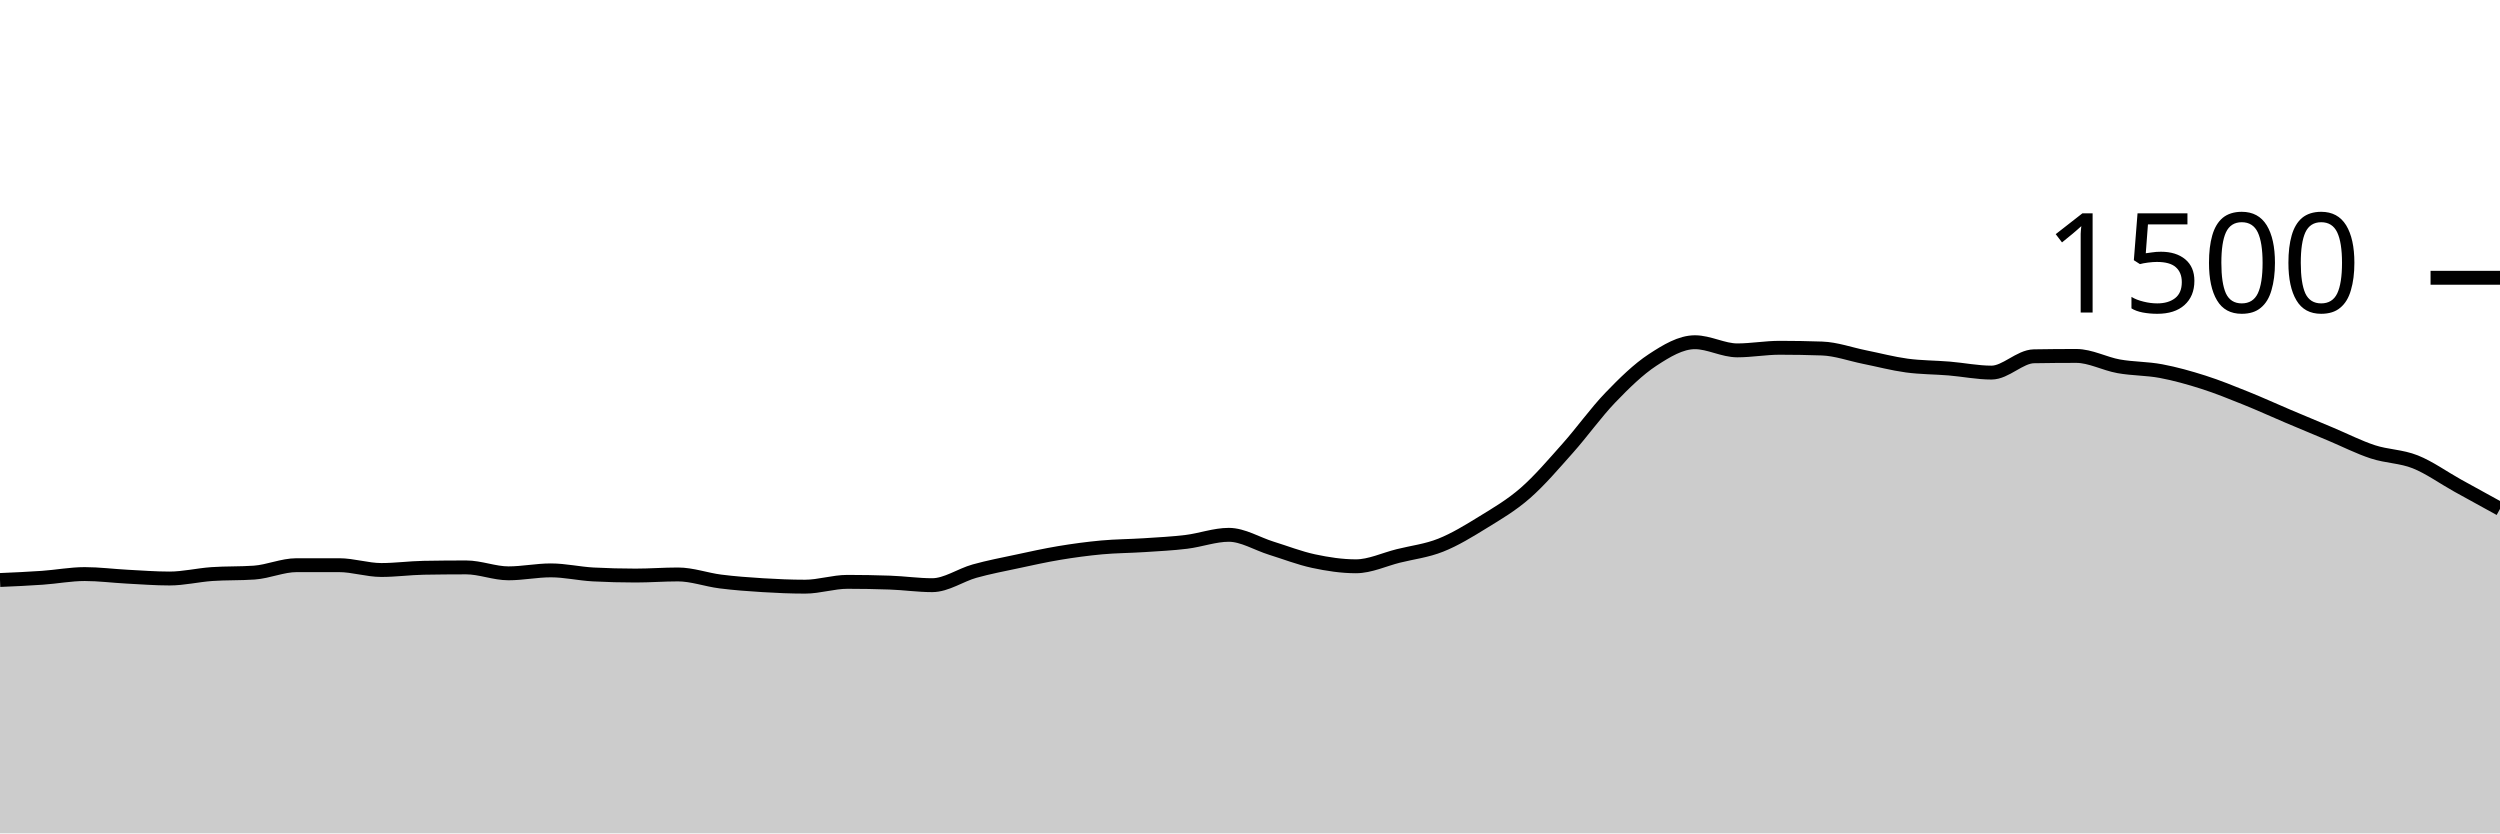
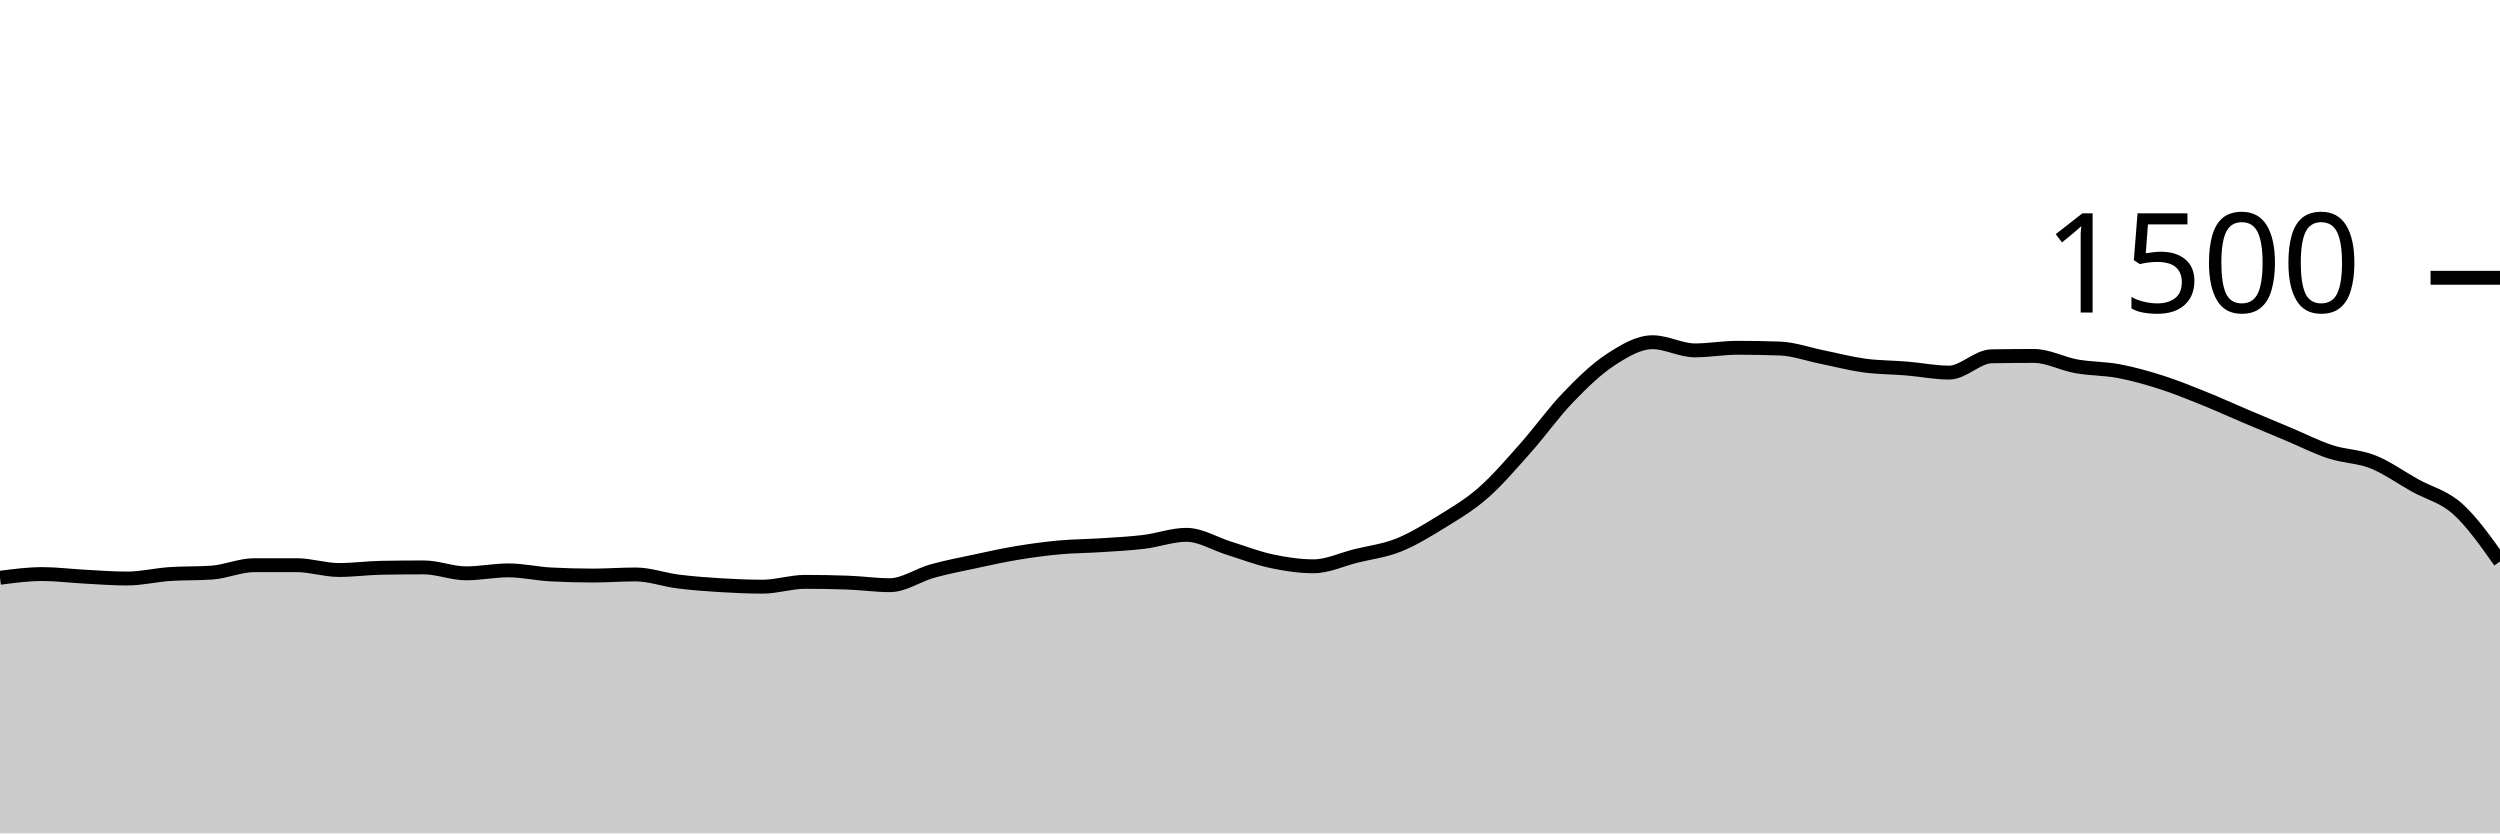
<svg xmlns="http://www.w3.org/2000/svg" viewBox="0 0 180 60">
  <g transform="translate(0,20)">
-     <path class="area" fill="rgba(0, 0, 0, 0.2)" d="M0,21.76C1.017,21.716,2.034,21.671,3.051,21.6C4.068,21.529,5.085,21.333,6.102,21.333C7.119,21.333,8.136,21.467,9.153,21.52C10.169,21.573,11.186,21.653,12.203,21.653C13.22,21.653,14.237,21.404,15.254,21.333C16.271,21.262,17.288,21.298,18.305,21.227C19.322,21.156,20.339,20.693,21.356,20.693C22.373,20.693,23.39,20.693,24.407,20.693C25.424,20.693,26.441,21.04,27.458,21.04C28.475,21.04,29.492,20.898,30.508,20.88C31.525,20.862,32.542,20.853,33.559,20.853C34.576,20.853,35.593,21.28,36.61,21.28C37.627,21.28,38.644,21.067,39.661,21.067C40.678,21.067,41.695,21.307,42.712,21.36C43.729,21.413,44.746,21.44,45.763,21.44C46.78,21.44,47.797,21.36,48.814,21.36C49.831,21.36,50.847,21.738,51.864,21.867C52.881,21.996,53.898,22.071,54.915,22.133C55.932,22.196,56.949,22.24,57.966,22.24C58.983,22.24,60,21.893,61.017,21.893C62.034,21.893,63.051,21.911,64.068,21.947C65.085,21.982,66.102,22.133,67.119,22.133C68.136,22.133,69.153,21.404,70.169,21.12C71.186,20.836,72.203,20.644,73.22,20.427C74.237,20.209,75.254,19.982,76.271,19.813C77.288,19.644,78.305,19.507,79.322,19.413C80.339,19.32,81.356,19.32,82.373,19.253C83.39,19.187,84.407,19.138,85.424,19.013C86.441,18.889,87.458,18.507,88.475,18.507C89.492,18.507,90.508,19.151,91.525,19.467C92.542,19.782,93.559,20.182,94.576,20.4C95.593,20.618,96.61,20.773,97.627,20.773C98.644,20.773,99.661,20.28,100.678,20.027C101.695,19.773,102.712,19.658,103.729,19.253C104.746,18.849,105.763,18.227,106.78,17.6C107.797,16.973,108.814,16.382,109.831,15.493C110.847,14.604,111.864,13.409,112.881,12.267C113.898,11.124,114.915,9.698,115.932,8.64C116.949,7.582,117.966,6.587,118.983,5.92C120,5.253,121.017,4.64,122.034,4.64C123.051,4.64,124.068,5.227,125.085,5.227C126.102,5.227,127.119,5.04,128.136,5.04C129.153,5.04,130.169,5.058,131.186,5.093C132.203,5.129,133.22,5.502,134.237,5.707C135.254,5.911,136.271,6.182,137.288,6.32C138.305,6.458,139.322,6.449,140.339,6.533C141.356,6.618,142.373,6.827,143.39,6.827C144.407,6.827,145.424,5.671,146.441,5.653C147.458,5.636,148.475,5.627,149.492,5.627C150.508,5.627,151.525,6.191,152.542,6.373C153.559,6.556,154.576,6.529,155.593,6.72C156.61,6.911,157.627,7.196,158.644,7.52C159.661,7.844,160.678,8.258,161.695,8.667C162.712,9.076,163.729,9.542,164.746,9.973C165.763,10.404,166.78,10.827,167.797,11.253C168.814,11.68,169.831,12.2,170.847,12.533C171.864,12.867,172.881,12.849,173.898,13.253C174.915,13.658,175.932,14.396,176.949,14.96C177.966,15.524,178.983,16.082,180,16.64L180,40C178.983,40,177.966,40,176.949,40C175.932,40,174.915,40,173.898,40C172.881,40,171.864,40,170.847,40C169.831,40,168.814,40,167.797,40C166.78,40,165.763,40,164.746,40C163.729,40,162.712,40,161.695,40C160.678,40,159.661,40,158.644,40C157.627,40,156.61,40,155.593,40C154.576,40,153.559,40,152.542,40C151.525,40,150.508,40,149.492,40C148.475,40,147.458,40,146.441,40C145.424,40,144.407,40,143.39,40C142.373,40,141.356,40,140.339,40C139.322,40,138.305,40,137.288,40C136.271,40,135.254,40,134.237,40C133.22,40,132.203,40,131.186,40C130.169,40,129.153,40,128.136,40C127.119,40,126.102,40,125.085,40C124.068,40,123.051,40,122.034,40C121.017,40,120,40,118.983,40C117.966,40,116.949,40,115.932,40C114.915,40,113.898,40,112.881,40C111.864,40,110.847,40,109.831,40C108.814,40,107.797,40,106.78,40C105.763,40,104.746,40,103.729,40C102.712,40,101.695,40,100.678,40C99.661,40,98.644,40,97.627,40C96.61,40,95.593,40,94.576,40C93.559,40,92.542,40,91.525,40C90.508,40,89.492,40,88.475,40C87.458,40,86.441,40,85.424,40C84.407,40,83.39,40,82.373,40C81.356,40,80.339,40,79.322,40C78.305,40,77.288,40,76.271,40C75.254,40,74.237,40,73.22,40C72.203,40,71.186,40,70.169,40C69.153,40,68.136,40,67.119,40C66.102,40,65.085,40,64.068,40C63.051,40,62.034,40,61.017,40C60,40,58.983,40,57.966,40C56.949,40,55.932,40,54.915,40C53.898,40,52.881,40,51.864,40C50.847,40,49.831,40,48.814,40C47.797,40,46.78,40,45.763,40C44.746,40,43.729,40,42.712,40C41.695,40,40.678,40,39.661,40C38.644,40,37.627,40,36.61,40C35.593,40,34.576,40,33.559,40C32.542,40,31.525,40,30.508,40C29.492,40,28.475,40,27.458,40C26.441,40,25.424,40,24.407,40C23.39,40,22.373,40,21.356,40C20.339,40,19.322,40,18.305,40C17.288,40,16.271,40,15.254,40C14.237,40,13.22,40,12.203,40C11.186,40,10.169,40,9.153,40C8.136,40,7.119,40,6.102,40C5.085,40,4.068,40,3.051,40C2.034,40,1.017,40,0,40Z" />
-     <path class="line" stroke="black" fill="none" d="M0,21.76C1.017,21.716,2.034,21.671,3.051,21.6C4.068,21.529,5.085,21.333,6.102,21.333C7.119,21.333,8.136,21.467,9.153,21.52C10.169,21.573,11.186,21.653,12.203,21.653C13.22,21.653,14.237,21.404,15.254,21.333C16.271,21.262,17.288,21.298,18.305,21.227C19.322,21.156,20.339,20.693,21.356,20.693C22.373,20.693,23.39,20.693,24.407,20.693C25.424,20.693,26.441,21.04,27.458,21.04C28.475,21.04,29.492,20.898,30.508,20.88C31.525,20.862,32.542,20.853,33.559,20.853C34.576,20.853,35.593,21.28,36.61,21.28C37.627,21.28,38.644,21.067,39.661,21.067C40.678,21.067,41.695,21.307,42.712,21.36C43.729,21.413,44.746,21.44,45.763,21.44C46.78,21.44,47.797,21.36,48.814,21.36C49.831,21.36,50.847,21.738,51.864,21.867C52.881,21.996,53.898,22.071,54.915,22.133C55.932,22.196,56.949,22.24,57.966,22.24C58.983,22.24,60,21.893,61.017,21.893C62.034,21.893,63.051,21.911,64.068,21.947C65.085,21.982,66.102,22.133,67.119,22.133C68.136,22.133,69.153,21.404,70.169,21.12C71.186,20.836,72.203,20.644,73.22,20.427C74.237,20.209,75.254,19.982,76.271,19.813C77.288,19.644,78.305,19.507,79.322,19.413C80.339,19.32,81.356,19.32,82.373,19.253C83.39,19.187,84.407,19.138,85.424,19.013C86.441,18.889,87.458,18.507,88.475,18.507C89.492,18.507,90.508,19.151,91.525,19.467C92.542,19.782,93.559,20.182,94.576,20.4C95.593,20.618,96.61,20.773,97.627,20.773C98.644,20.773,99.661,20.28,100.678,20.027C101.695,19.773,102.712,19.658,103.729,19.253C104.746,18.849,105.763,18.227,106.78,17.6C107.797,16.973,108.814,16.382,109.831,15.493C110.847,14.604,111.864,13.409,112.881,12.267C113.898,11.124,114.915,9.698,115.932,8.64C116.949,7.582,117.966,6.587,118.983,5.92C120,5.253,121.017,4.64,122.034,4.64C123.051,4.64,124.068,5.227,125.085,5.227C126.102,5.227,127.119,5.04,128.136,5.04C129.153,5.04,130.169,5.058,131.186,5.093C132.203,5.129,133.22,5.502,134.237,5.707C135.254,5.911,136.271,6.182,137.288,6.32C138.305,6.458,139.322,6.449,140.339,6.533C141.356,6.618,142.373,6.827,143.39,6.827C144.407,6.827,145.424,5.671,146.441,5.653C147.458,5.636,148.475,5.627,149.492,5.627C150.508,5.627,151.525,6.191,152.542,6.373C153.559,6.556,154.576,6.529,155.593,6.72C156.61,6.911,157.627,7.196,158.644,7.52C159.661,7.844,160.678,8.258,161.695,8.667C162.712,9.076,163.729,9.542,164.746,9.973C165.763,10.404,166.78,10.827,167.797,11.253C168.814,11.68,169.831,12.2,170.847,12.533C171.864,12.867,172.881,12.849,173.898,13.253C174.915,13.658,175.932,14.396,176.949,14.96C177.966,15.524,178.983,16.082,180,16.64" />
+     <path class="area" fill="rgba(0, 0, 0, 0.2)" d="M0,21.6C1.017,21.467,2.034,21.333,3.051,21.333C4.068,21.333,5.085,21.467,6.102,21.52C7.119,21.573,8.136,21.653,9.153,21.653C10.169,21.653,11.186,21.404,12.203,21.333C13.22,21.262,14.237,21.298,15.254,21.227C16.271,21.156,17.288,20.693,18.305,20.693C19.322,20.693,20.339,20.693,21.356,20.693C22.373,20.693,23.39,21.04,24.407,21.04C25.424,21.04,26.441,20.898,27.458,20.88C28.475,20.862,29.492,20.853,30.508,20.853C31.525,20.853,32.542,21.28,33.559,21.28C34.576,21.28,35.593,21.067,36.61,21.067C37.627,21.067,38.644,21.307,39.661,21.36C40.678,21.413,41.695,21.44,42.712,21.44C43.729,21.44,44.746,21.36,45.763,21.36C46.78,21.36,47.797,21.738,48.814,21.867C49.831,21.996,50.847,22.071,51.864,22.133C52.881,22.196,53.898,22.24,54.915,22.24C55.932,22.24,56.949,21.893,57.966,21.893C58.983,21.893,60,21.911,61.017,21.947C62.034,21.982,63.051,22.133,64.068,22.133C65.085,22.133,66.102,21.404,67.119,21.12C68.136,20.836,69.153,20.644,70.169,20.427C71.186,20.209,72.203,19.982,73.22,19.813C74.237,19.644,75.254,19.507,76.271,19.413C77.288,19.32,78.305,19.32,79.322,19.253C80.339,19.187,81.356,19.138,82.373,19.013C83.39,18.889,84.407,18.507,85.424,18.507C86.441,18.507,87.458,19.151,88.475,19.467C89.492,19.782,90.508,20.182,91.525,20.4C92.542,20.618,93.559,20.773,94.576,20.773C95.593,20.773,96.61,20.28,97.627,20.027C98.644,19.773,99.661,19.658,100.678,19.253C101.695,18.849,102.712,18.227,103.729,17.6C104.746,16.973,105.763,16.382,106.78,15.493C107.797,14.604,108.814,13.409,109.831,12.267C110.847,11.124,111.864,9.698,112.881,8.64C113.898,7.582,114.915,6.587,115.932,5.92C116.949,5.253,117.966,4.64,118.983,4.64C120,4.64,121.017,5.227,122.034,5.227C123.051,5.227,124.068,5.04,125.085,5.04C126.102,5.04,127.119,5.058,128.136,5.093C129.153,5.129,130.169,5.502,131.186,5.707C132.203,5.911,133.22,6.182,134.237,6.32C135.254,6.458,136.271,6.449,137.288,6.533C138.305,6.618,139.322,6.827,140.339,6.827C141.356,6.827,142.373,5.671,143.39,5.653C144.407,5.636,145.424,5.627,146.441,5.627C147.458,5.627,148.475,6.191,149.492,6.373C150.508,6.556,151.525,6.529,152.542,6.72C153.559,6.911,154.576,7.196,155.593,7.52C156.61,7.844,157.627,8.258,158.644,8.667C159.661,9.076,160.678,9.542,161.695,9.973C162.712,10.404,163.729,10.827,164.746,11.253C165.763,11.68,166.78,12.2,167.797,12.533C168.814,12.867,169.831,12.849,170.847,13.253C171.864,13.658,172.881,14.396,173.898,14.96C174.915,15.524,175.932,15.729,176.949,16.64C177.966,17.551,178.983,18.989,180,20.427L180,40C178.983,40,177.966,40,176.949,40C175.932,40,174.915,40,173.898,40C172.881,40,171.864,40,170.847,40C169.831,40,168.814,40,167.797,40C166.78,40,165.763,40,164.746,40C163.729,40,162.712,40,161.695,40C160.678,40,159.661,40,158.644,40C157.627,40,156.61,40,155.593,40C154.576,40,153.559,40,152.542,40C151.525,40,150.508,40,149.492,40C148.475,40,147.458,40,146.441,40C145.424,40,144.407,40,143.39,40C142.373,40,141.356,40,140.339,40C139.322,40,138.305,40,137.288,40C136.271,40,135.254,40,134.237,40C133.22,40,132.203,40,131.186,40C130.169,40,129.153,40,128.136,40C127.119,40,126.102,40,125.085,40C124.068,40,123.051,40,122.034,40C121.017,40,120,40,118.983,40C117.966,40,116.949,40,115.932,40C114.915,40,113.898,40,112.881,40C111.864,40,110.847,40,109.831,40C108.814,40,107.797,40,106.78,40C105.763,40,104.746,40,103.729,40C102.712,40,101.695,40,100.678,40C99.661,40,98.644,40,97.627,40C96.61,40,95.593,40,94.576,40C93.559,40,92.542,40,91.525,40C90.508,40,89.492,40,88.475,40C87.458,40,86.441,40,85.424,40C84.407,40,83.39,40,82.373,40C81.356,40,80.339,40,79.322,40C78.305,40,77.288,40,76.271,40C75.254,40,74.237,40,73.22,40C72.203,40,71.186,40,70.169,40C69.153,40,68.136,40,67.119,40C66.102,40,65.085,40,64.068,40C63.051,40,62.034,40,61.017,40C60,40,58.983,40,57.966,40C56.949,40,55.932,40,54.915,40C53.898,40,52.881,40,51.864,40C50.847,40,49.831,40,48.814,40C47.797,40,46.78,40,45.763,40C44.746,40,43.729,40,42.712,40C41.695,40,40.678,40,39.661,40C38.644,40,37.627,40,36.61,40C35.593,40,34.576,40,33.559,40C32.542,40,31.525,40,30.508,40C29.492,40,28.475,40,27.458,40C26.441,40,25.424,40,24.407,40C23.39,40,22.373,40,21.356,40C20.339,40,19.322,40,18.305,40C17.288,40,16.271,40,15.254,40C14.237,40,13.22,40,12.203,40C11.186,40,10.169,40,9.153,40C8.136,40,7.119,40,6.102,40C5.085,40,4.068,40,3.051,40C2.034,40,1.017,40,0,40Z" />
+     <path class="line" stroke="black" fill="none" d="M0,21.6C1.017,21.467,2.034,21.333,3.051,21.333C4.068,21.333,5.085,21.467,6.102,21.52C7.119,21.573,8.136,21.653,9.153,21.653C10.169,21.653,11.186,21.404,12.203,21.333C13.22,21.262,14.237,21.298,15.254,21.227C16.271,21.156,17.288,20.693,18.305,20.693C19.322,20.693,20.339,20.693,21.356,20.693C22.373,20.693,23.39,21.04,24.407,21.04C25.424,21.04,26.441,20.898,27.458,20.88C28.475,20.862,29.492,20.853,30.508,20.853C31.525,20.853,32.542,21.28,33.559,21.28C34.576,21.28,35.593,21.067,36.61,21.067C37.627,21.067,38.644,21.307,39.661,21.36C40.678,21.413,41.695,21.44,42.712,21.44C43.729,21.44,44.746,21.36,45.763,21.36C46.78,21.36,47.797,21.738,48.814,21.867C49.831,21.996,50.847,22.071,51.864,22.133C52.881,22.196,53.898,22.24,54.915,22.24C55.932,22.24,56.949,21.893,57.966,21.893C58.983,21.893,60,21.911,61.017,21.947C62.034,21.982,63.051,22.133,64.068,22.133C65.085,22.133,66.102,21.404,67.119,21.12C68.136,20.836,69.153,20.644,70.169,20.427C71.186,20.209,72.203,19.982,73.22,19.813C74.237,19.644,75.254,19.507,76.271,19.413C77.288,19.32,78.305,19.32,79.322,19.253C80.339,19.187,81.356,19.138,82.373,19.013C83.39,18.889,84.407,18.507,85.424,18.507C86.441,18.507,87.458,19.151,88.475,19.467C89.492,19.782,90.508,20.182,91.525,20.4C92.542,20.618,93.559,20.773,94.576,20.773C95.593,20.773,96.61,20.28,97.627,20.027C98.644,19.773,99.661,19.658,100.678,19.253C101.695,18.849,102.712,18.227,103.729,17.6C104.746,16.973,105.763,16.382,106.78,15.493C107.797,14.604,108.814,13.409,109.831,12.267C110.847,11.124,111.864,9.698,112.881,8.64C113.898,7.582,114.915,6.587,115.932,5.92C116.949,5.253,117.966,4.64,118.983,4.64C120,4.64,121.017,5.227,122.034,5.227C123.051,5.227,124.068,5.04,125.085,5.04C126.102,5.04,127.119,5.058,128.136,5.093C129.153,5.129,130.169,5.502,131.186,5.707C132.203,5.911,133.22,6.182,134.237,6.32C135.254,6.458,136.271,6.449,137.288,6.533C138.305,6.618,139.322,6.827,140.339,6.827C141.356,6.827,142.373,5.671,143.39,5.653C144.407,5.636,145.424,5.627,146.441,5.627C147.458,5.627,148.475,6.191,149.492,6.373C150.508,6.556,151.525,6.529,152.542,6.72C153.559,6.911,154.576,7.196,155.593,7.52C156.61,7.844,157.627,8.258,158.644,8.667C159.661,9.076,160.678,9.542,161.695,9.973C162.712,10.404,163.729,10.827,164.746,11.253C165.763,11.68,166.78,12.2,167.797,12.533C168.814,12.867,169.831,12.849,170.847,13.253C171.864,13.658,172.881,14.396,173.898,14.96C174.915,15.524,175.932,15.729,176.949,16.64C177.966,17.551,178.983,18.989,180,20.427" />
    <path class="axis-ceiling" stroke-width="1" stroke="black" fill="none" d="M175,0L180,0" />
    <text class="axis-ceiling-label" font-family="sans-serif" text-anchor="end" font-size="10px" x="170" y="2.5">1500</text>
  </g>
</svg>
